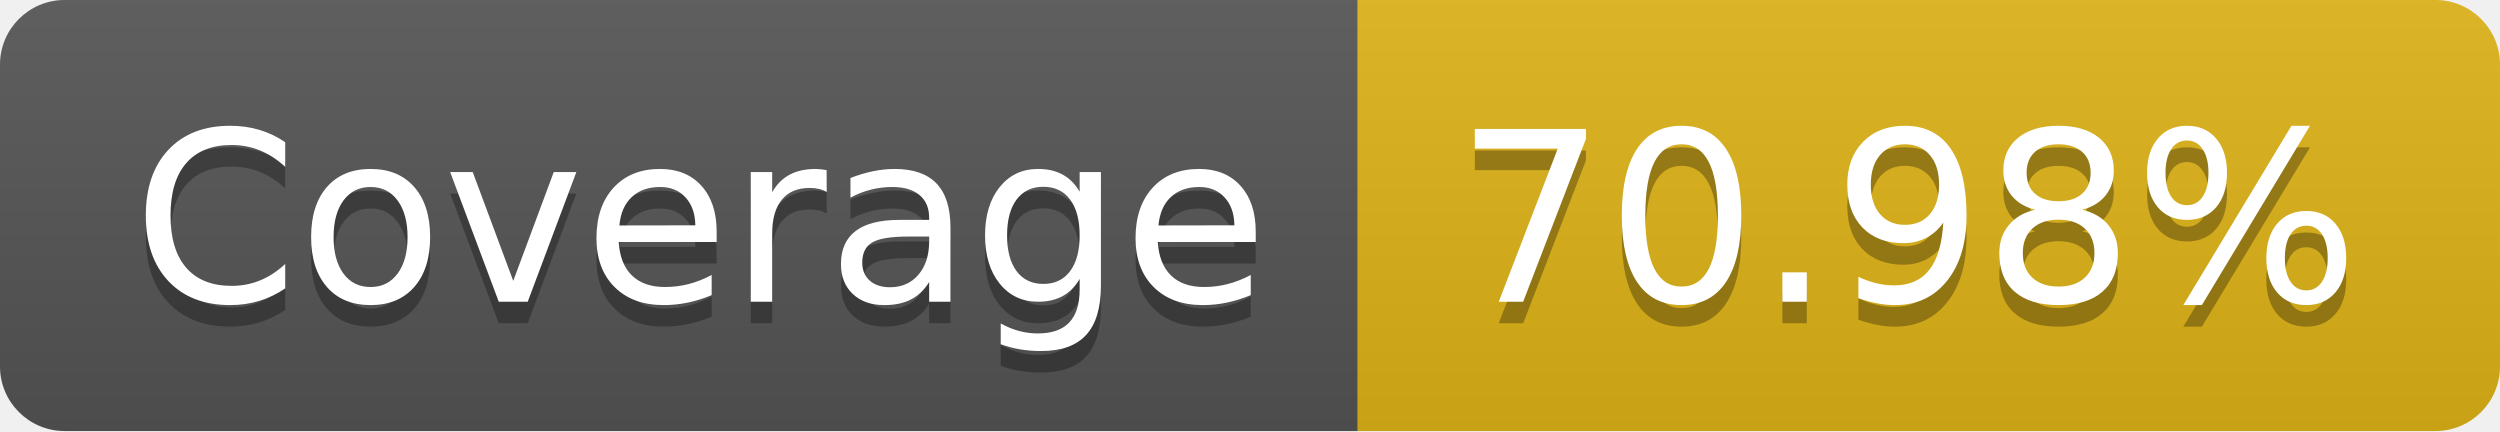
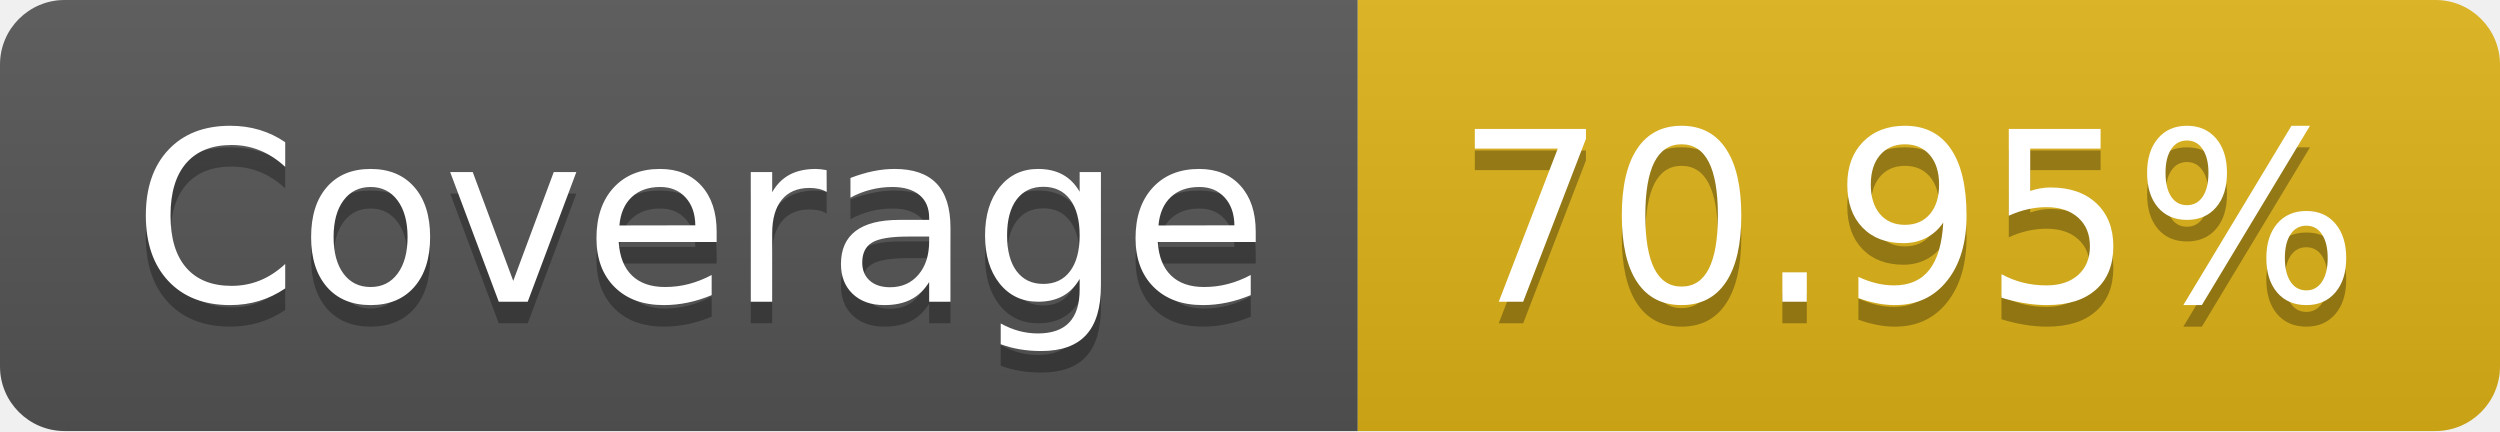
- <svg xmlns="http://www.w3.org/2000/svg" width="116" height="20" role="img" aria-label="Coverage: 70.98%">
+ <svg xmlns="http://www.w3.org/2000/svg" width="116" height="20" role="img" aria-label="Coverage: 70.95%">
  <linearGradient id="s" x2="0" y2="100%">
    <stop offset="0" stop-color="#bbb" stop-opacity=".1" />
    <stop offset="1" stop-opacity=".1" />
  </linearGradient>
  <clipPath id="r">
    <rect width="116" height="20" rx="3" fill="#fff" />
  </clipPath>
  <g clip-path="url(#r)">
    <rect width="63" height="20" fill="#555" />
    <rect x="63" width="53" height="20" fill="#dfb317" />
    <rect width="116" height="20" fill="url(#s)" />
  </g>
  <g fill="#fff" text-anchor="middle" font-family="Verdana,Geneva,DejaVu Sans,sans-serif" text-rendering="geometricPrecision" font-size="110">
    <text aria-hidden="true" x="325" y="150" fill="#010101" fill-opacity=".3" transform="scale(.1)" textLength="530">Coverage</text>
    <text x="325" y="140" transform="scale(.1)" fill="#fff" textLength="530">Coverage</text>
-     <text aria-hidden="true" x="885" y="150" fill="#010101" fill-opacity=".3" transform="scale(.1)" textLength="430">70.98%</text>
-     <text x="885" y="140" transform="scale(.1)" fill="#fff" textLength="430">70.98%</text>
+     <text aria-hidden="true" x="885" y="150" fill="#010101" fill-opacity=".3" transform="scale(.1)" textLength="430">70.95%</text>
+     <text x="885" y="140" transform="scale(.1)" fill="#fff" textLength="430">70.95%</text>
  </g>
</svg>
